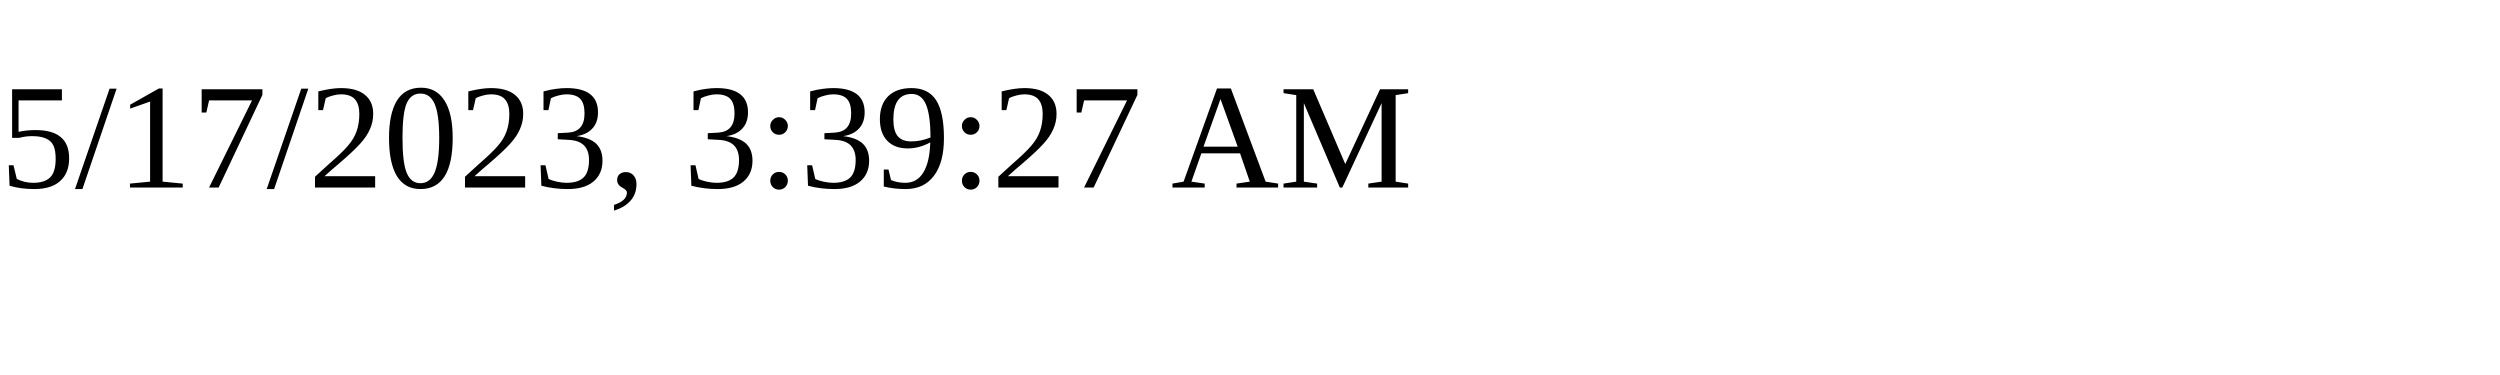
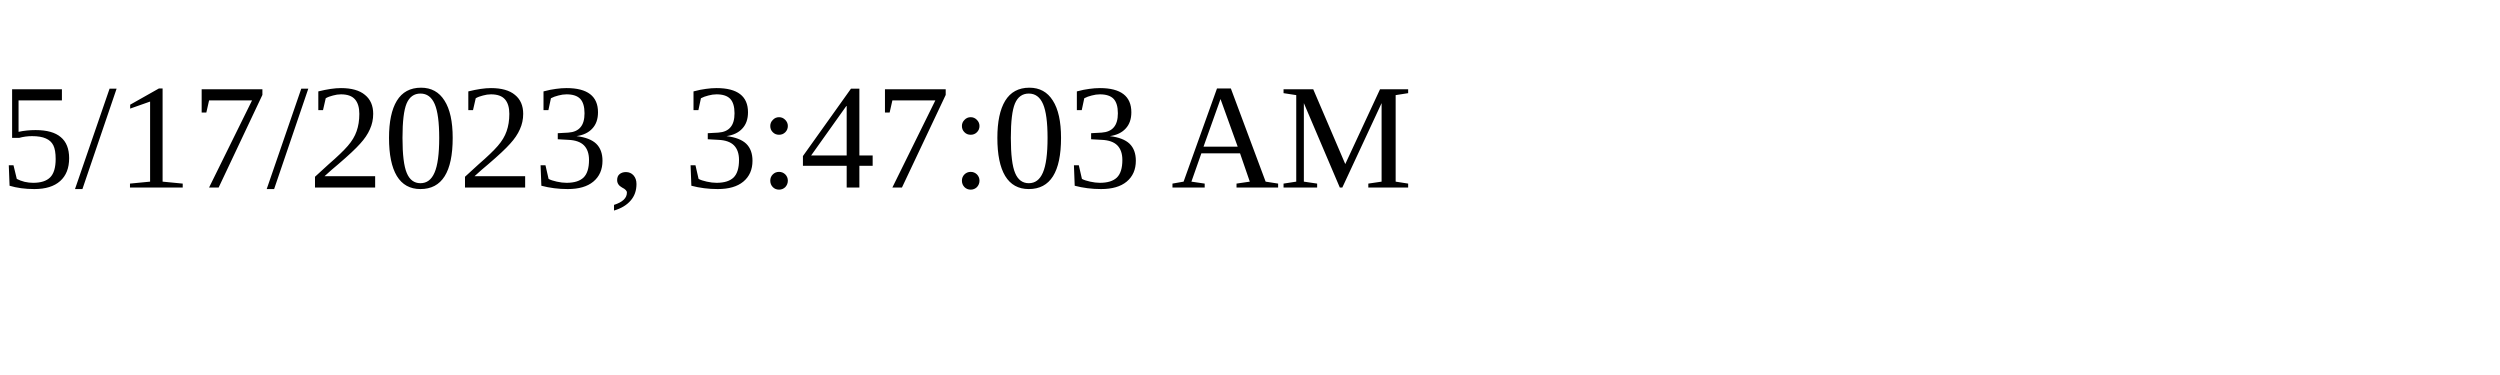
<svg xmlns="http://www.w3.org/2000/svg" height="30" width="200">
-   <text x="0" y="15">5/17/2023, 3:39:27 AM</text>
+   <text x="0" y="15">5/17/2023, 3:47:03 AM</text>
</svg>
